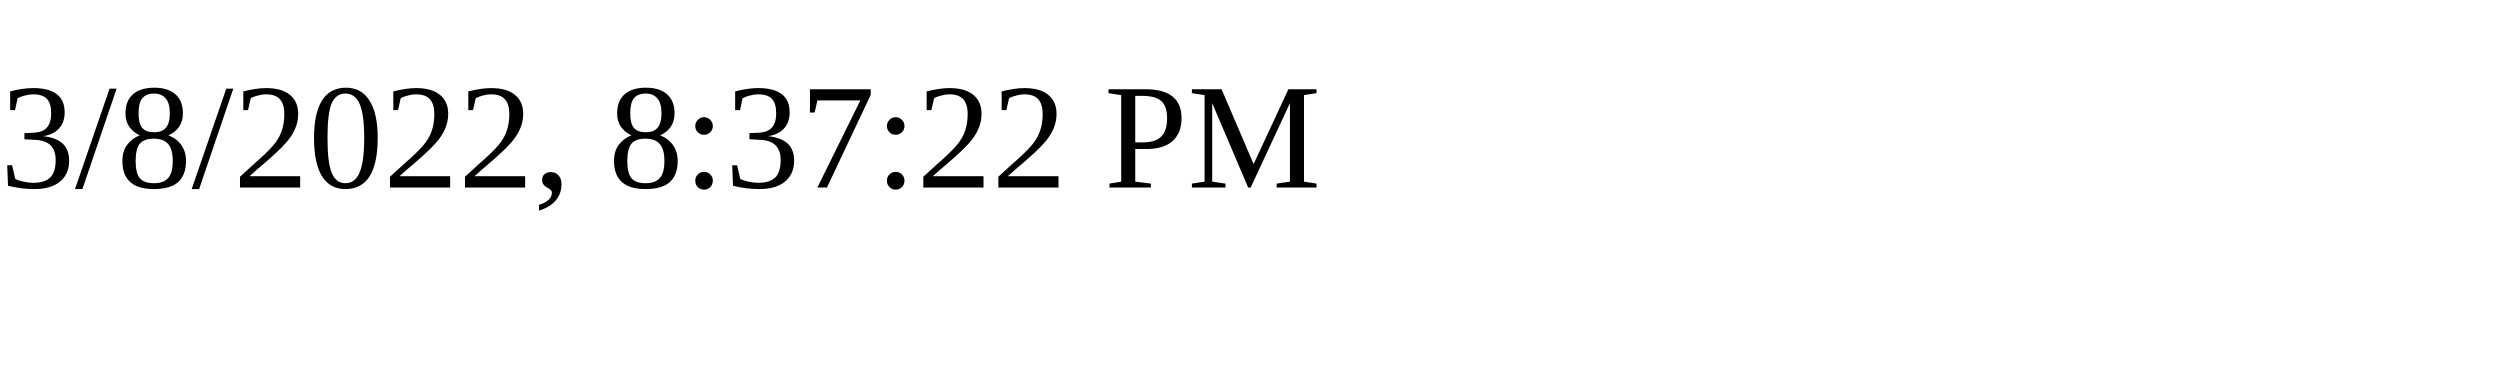
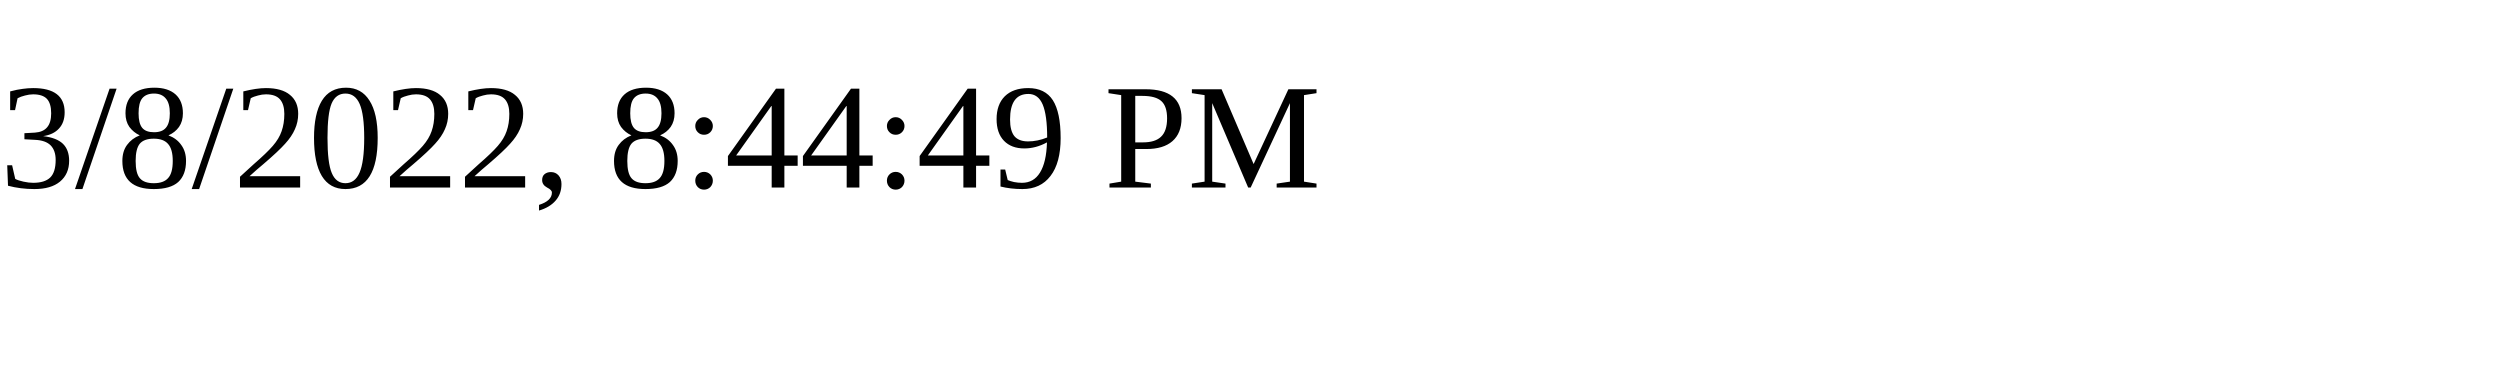
<svg xmlns="http://www.w3.org/2000/svg" height="30" width="200">
-   <text x="0" y="15">3/8/2022, 8:37:22 PM</text>
+   <text x="0" y="15">3/8/2022, 8:44:49 PM</text>
</svg>
